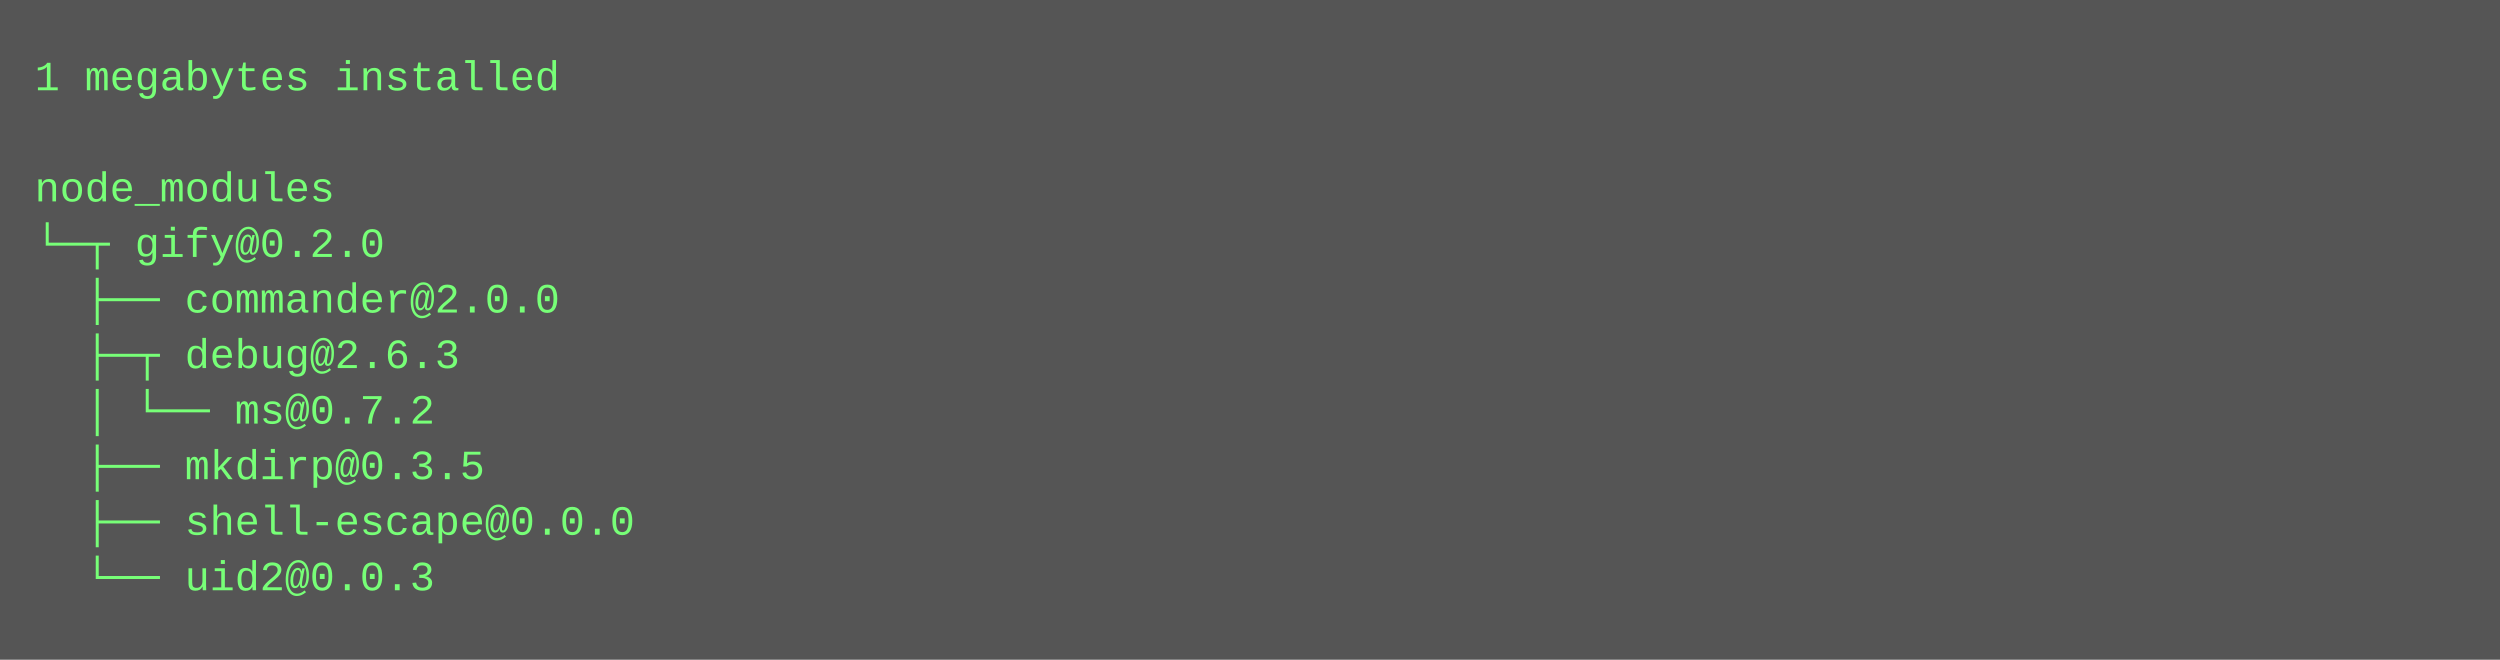
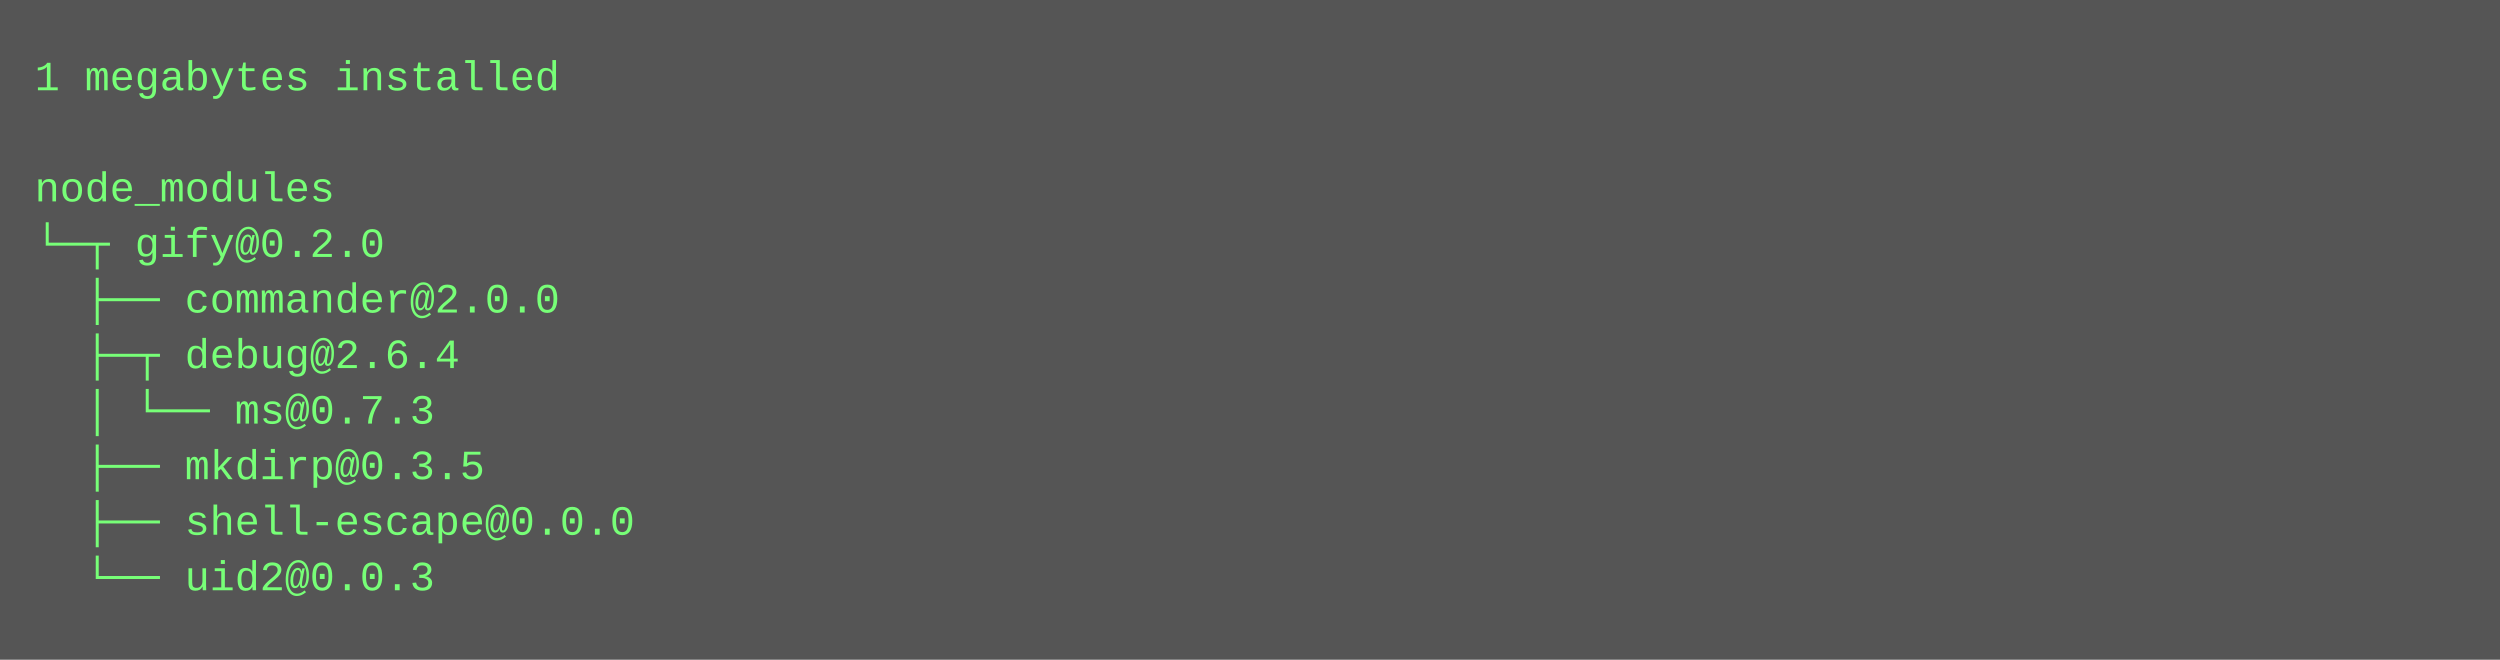
<svg xmlns="http://www.w3.org/2000/svg" height="190" width="720">
  <rect height="190" fill="#555" width="720" />
  <text fill="#7f7" font-family="Courier New" font-size="12" xml:space="preserve">
    <tspan x="10" y="26">1 megabytes installed</tspan>
    <tspan x="10" y="42" />
    <tspan x="10" y="58">node_modules</tspan>
    <tspan x="10" y="74">└─┬ gify@0.2.0 </tspan>
    <tspan x="10" y="90">  ├── commander@2.0.0 </tspan>
-     <tspan x="10" y="106">  ├─┬ debug@2.6.3 </tspan>
-     <tspan x="10" y="122">  │ └── ms@0.7.2 </tspan>
+     <tspan x="10" y="106">  ├─┬ debug@2.6.4 </tspan>
+     <tspan x="10" y="122">  │ └── ms@0.7.3 </tspan>
    <tspan x="10" y="138">  ├── mkdirp@0.3.5 </tspan>
    <tspan x="10" y="154">  ├── shell-escape@0.0.0 </tspan>
    <tspan x="10" y="170">  └── uid2@0.0.3</tspan>
  </text>
</svg>
